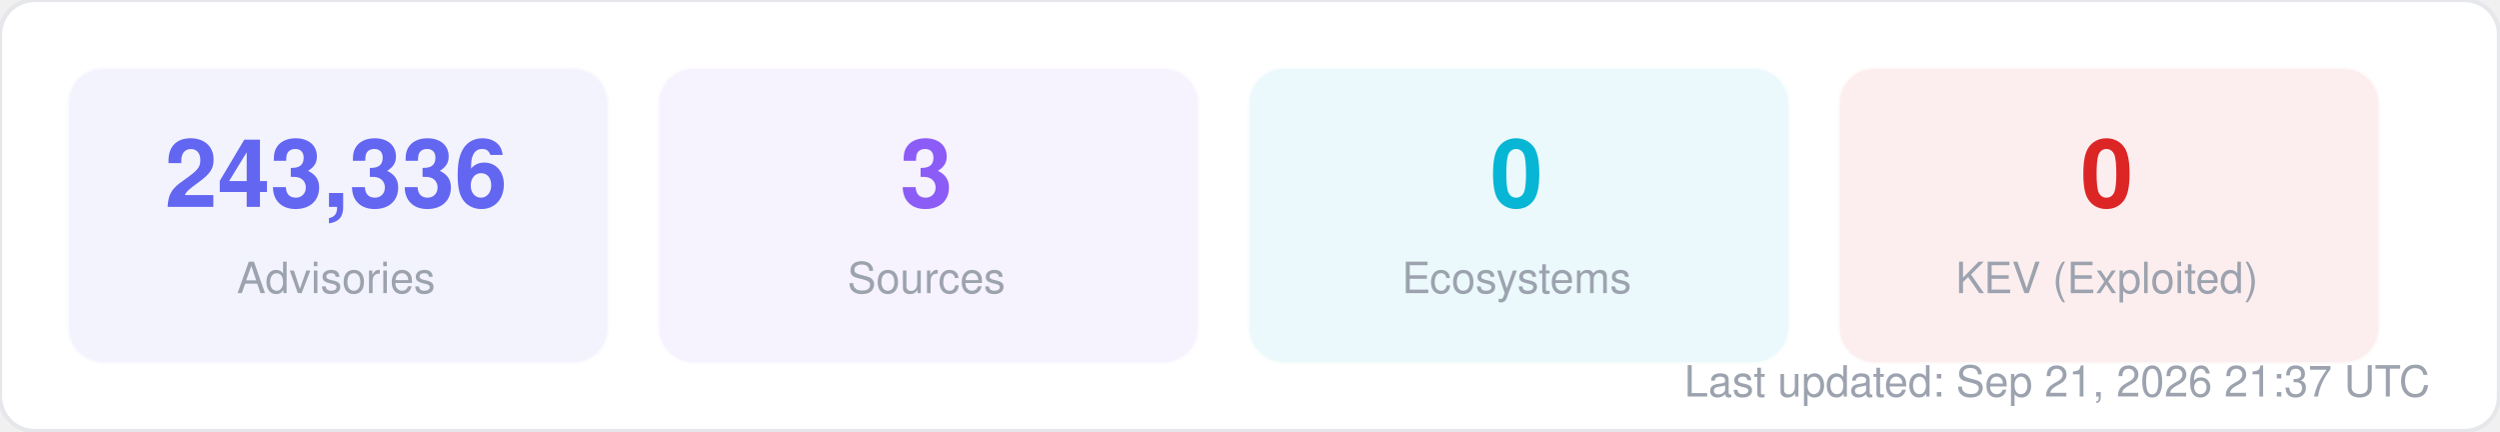
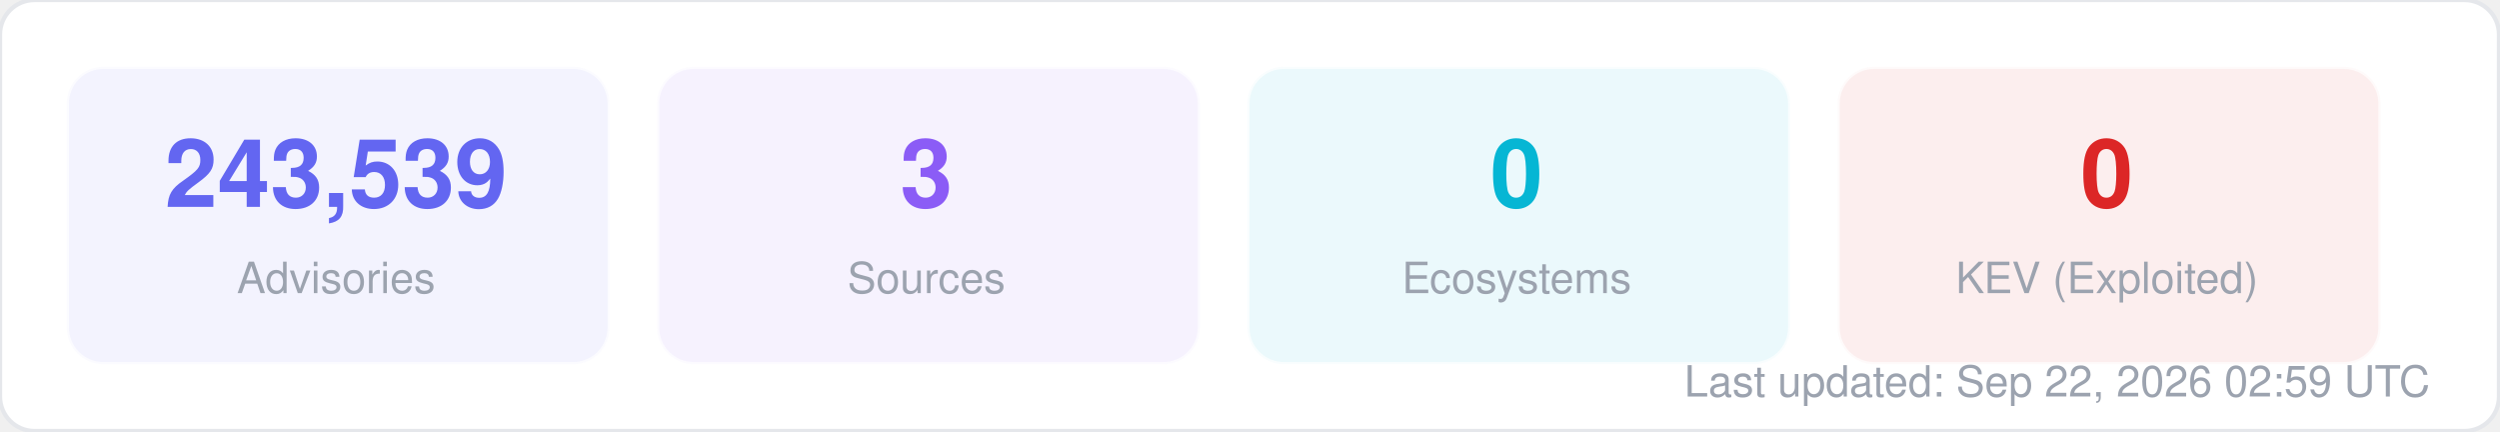
<svg xmlns="http://www.w3.org/2000/svg" width="580" height="100" viewBox="0 0 580 100" fill="none">
  <style>
  text { font-family: -apple-system, BlinkMacSystemFont, "Segoe UI", Helvetica, Arial, sans-serif; }
  .title { font-size: 14px; font-weight: 700; fill: #1f2937; }
  .label { font-size: 11px; fill: #6b7280; }
  .value { font-size: 11px; font-weight: 600; fill: #374151; }
  .big-number { font-size: 28px; font-weight: 800; fill: #111827; }
  .sub { font-size: 10px; fill: #9ca3af; }
</style>
  <rect width="580" height="100" rx="8" fill="#ffffff" stroke="#e5e7eb" stroke-width="1" />
  <rect x="16" y="16" width="125" height="68" rx="8" fill="#6366f1" opacity="0.08" stroke="#6366f1" stroke-width="1" stroke-opacity="0.3" />
-   <text x="78" y="48" text-anchor="middle" class="big-number" style="font-size:22px; fill:#6366f1">243,336</text>
+   <text x="78" y="48" text-anchor="middle" class="big-number" style="font-size:22px; fill:#6366f1">243,539</text>
  <text x="78" y="68" text-anchor="middle" class="sub">Advisories</text>
  <rect x="153" y="16" width="125" height="68" rx="8" fill="#8b5cf6" opacity="0.08" stroke="#8b5cf6" stroke-width="1" stroke-opacity="0.3" />
  <text x="215" y="48" text-anchor="middle" class="big-number" style="font-size:22px; fill:#8b5cf6">3</text>
  <text x="215" y="68" text-anchor="middle" class="sub">Sources</text>
  <rect x="290" y="16" width="125" height="68" rx="8" fill="#06b6d4" opacity="0.08" stroke="#06b6d4" stroke-width="1" stroke-opacity="0.3" />
  <text x="352" y="48" text-anchor="middle" class="big-number" style="font-size:22px; fill:#06b6d4">0</text>
  <text x="352" y="68" text-anchor="middle" class="sub">Ecosystems</text>
  <rect x="427" y="16" width="125" height="68" rx="8" fill="#dc2626" opacity="0.08" stroke="#dc2626" stroke-width="1" stroke-opacity="0.3" />
  <text x="489" y="48" text-anchor="middle" class="big-number" style="font-size:22px; fill:#dc2626">0</text>
  <text x="489" y="68" text-anchor="middle" class="sub">KEV (Exploited)</text>
-   <text x="564" y="92" text-anchor="end" class="sub">Last updated: Sep 21, 2026 21:37 UTC</text>
+   <text x="564" y="92" text-anchor="end" class="sub">Last updated: Sep 22, 2026 02:59 UTC</text>
</svg>
